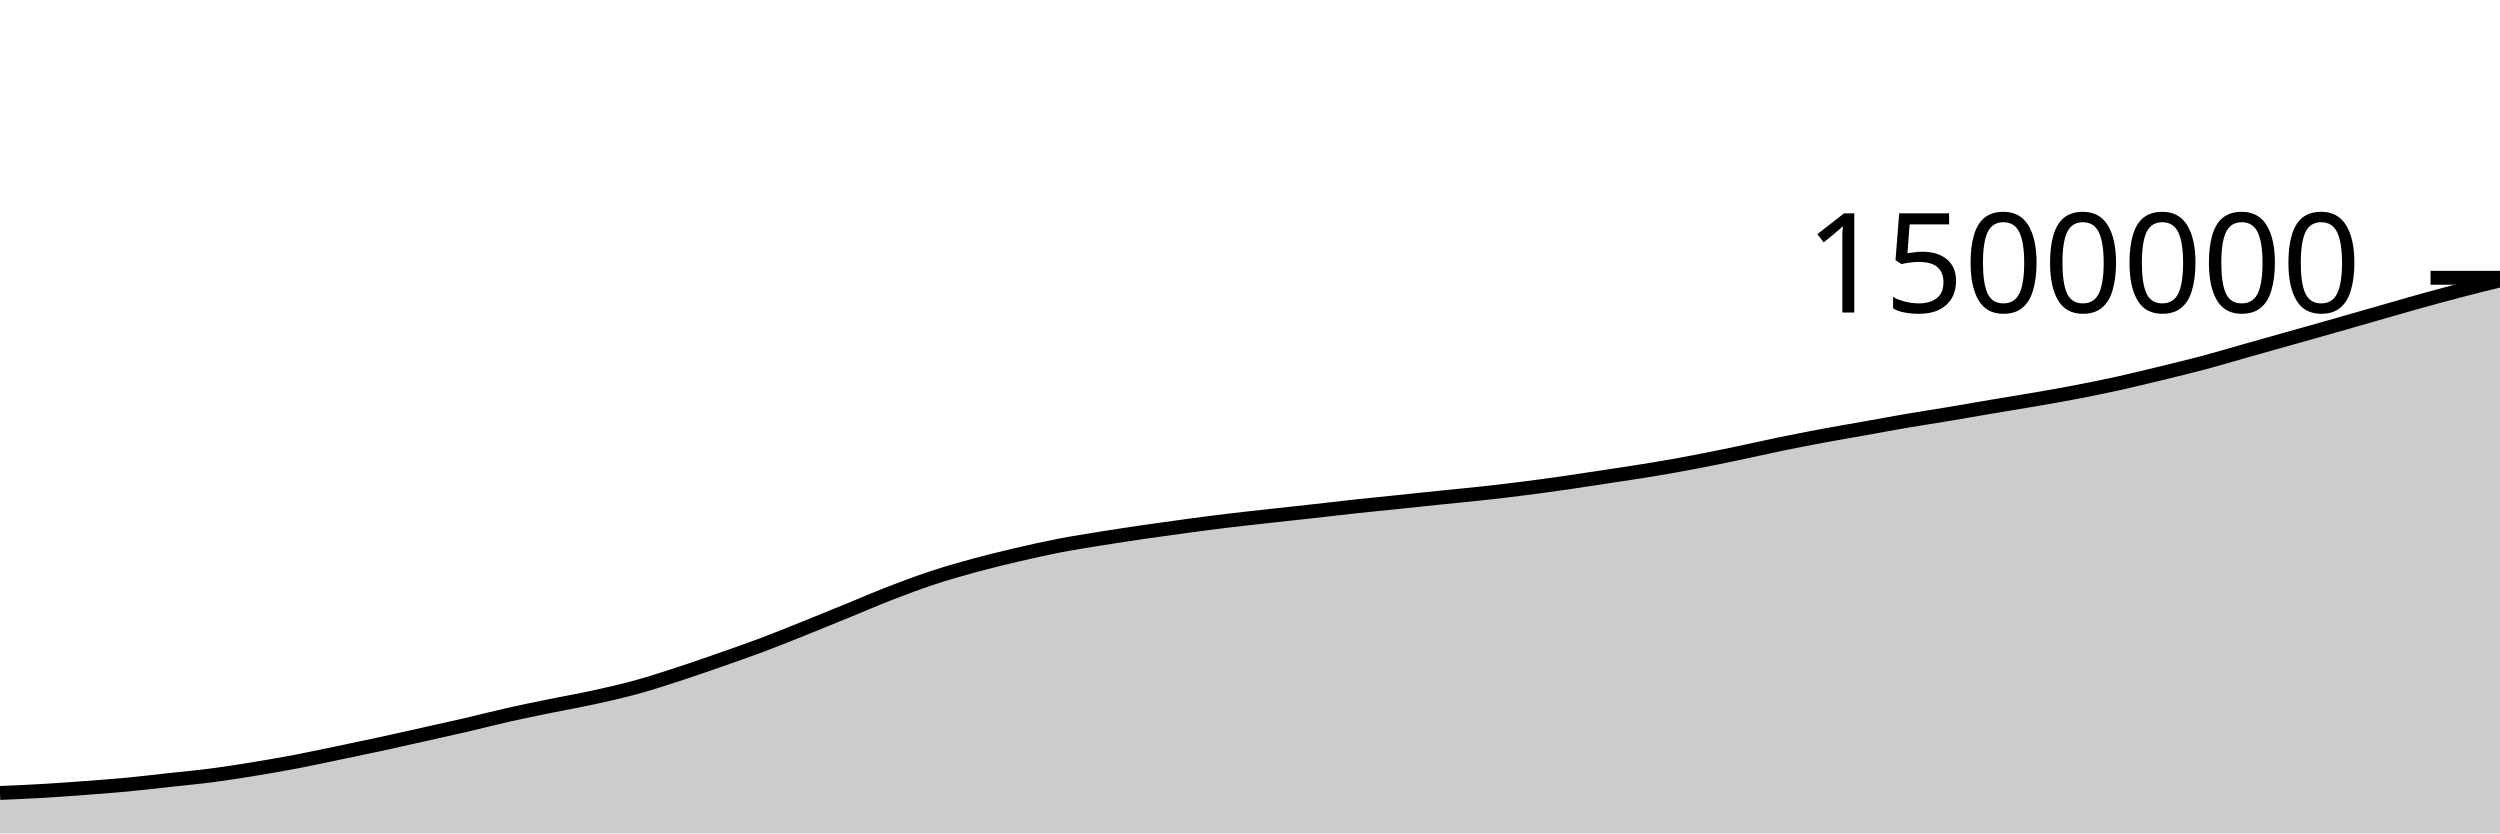
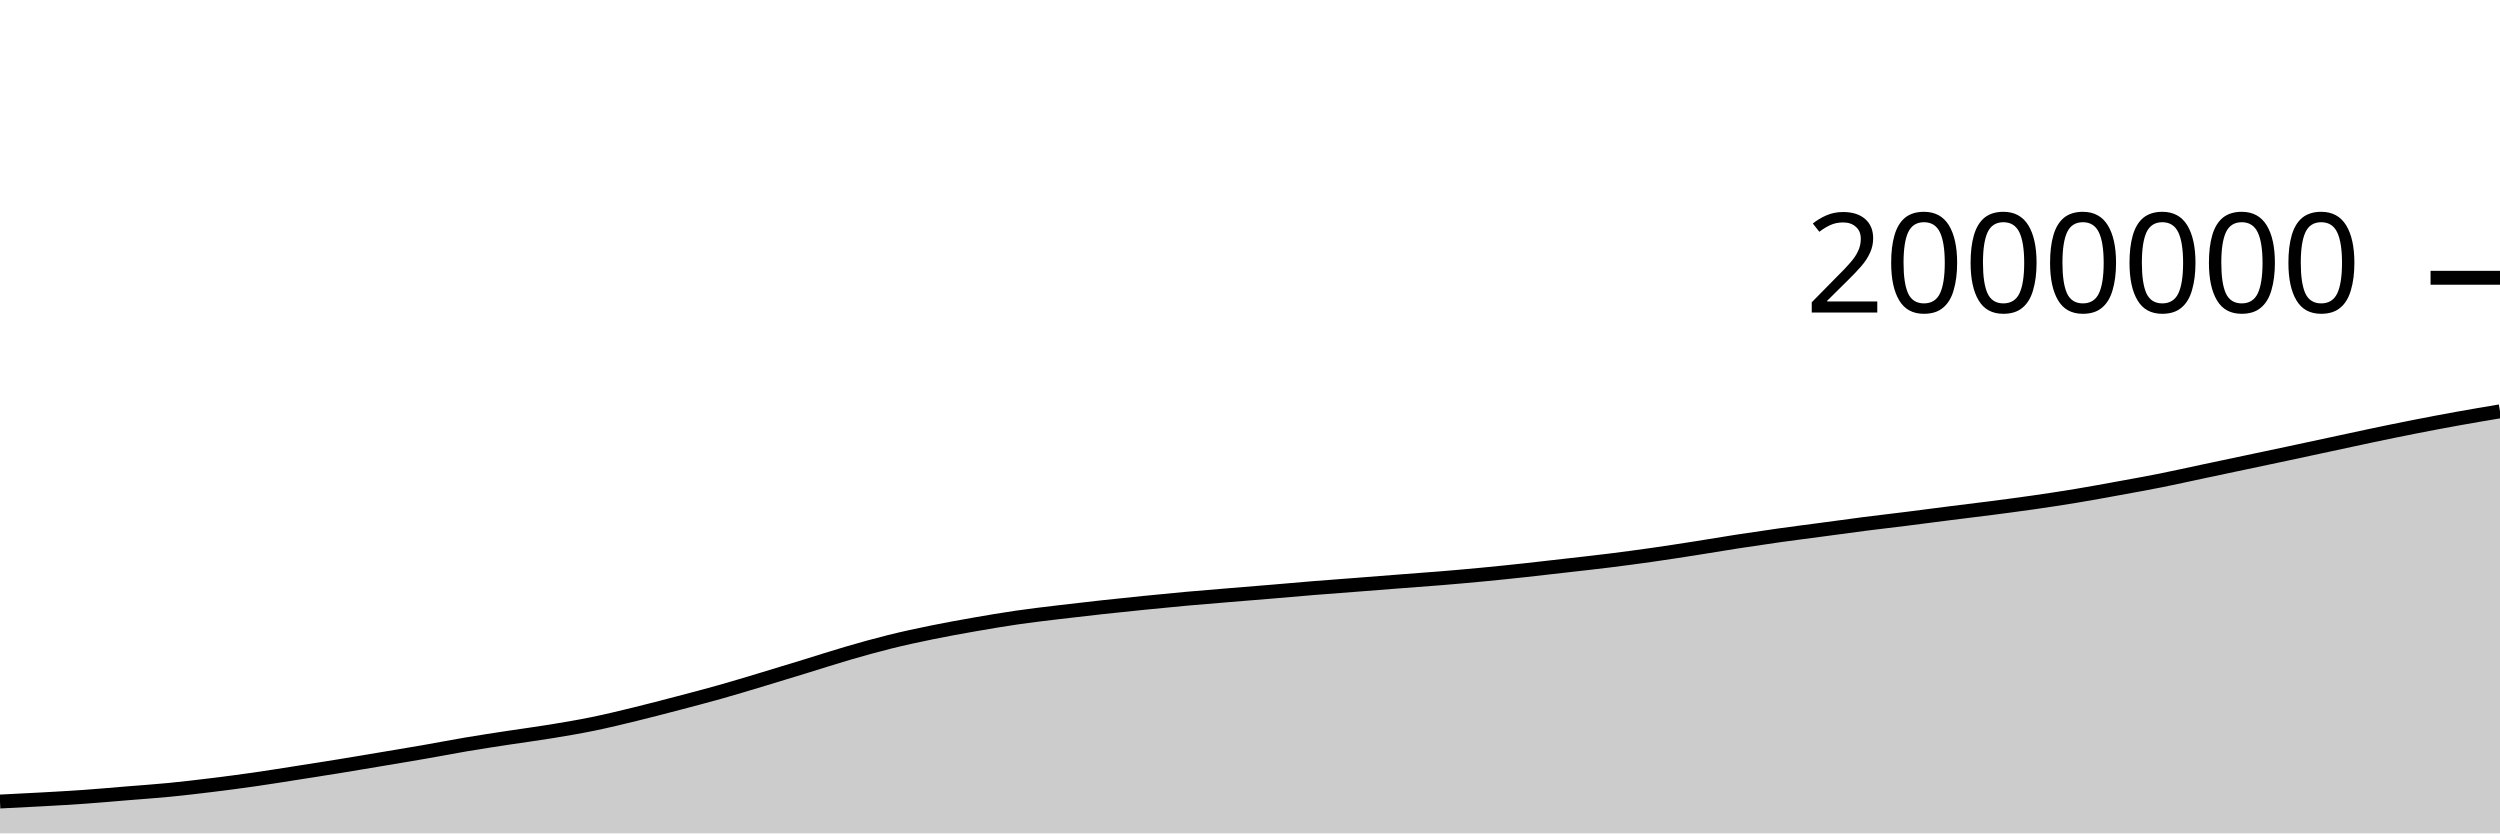
<svg xmlns="http://www.w3.org/2000/svg" viewBox="0 0 180 60">
  <g transform="translate(0,20)">
-     <path class="area" fill="rgba(0, 0, 0, 0.2)" d="M0,37.093C1.017,37.05,2.034,37.006,3.051,36.947C4.068,36.888,5.085,36.814,6.102,36.738C7.119,36.662,8.136,36.587,9.153,36.491C10.169,36.395,11.186,36.272,12.203,36.161C13.22,36.05,14.237,35.957,15.254,35.825C16.271,35.692,17.288,35.531,18.305,35.365C19.322,35.199,20.339,35.021,21.356,34.828C22.373,34.634,23.39,34.413,24.407,34.202C25.424,33.991,26.441,33.779,27.458,33.559C28.475,33.339,29.492,33.108,30.508,32.88C31.525,32.653,32.542,32.43,33.559,32.194C34.576,31.958,35.593,31.693,36.61,31.464C37.627,31.235,38.644,31.03,39.661,30.822C40.678,30.614,41.695,30.439,42.712,30.217C43.729,29.995,44.746,29.767,45.763,29.489C46.78,29.211,47.797,28.88,48.814,28.549C49.831,28.219,50.847,27.863,51.864,27.508C52.881,27.152,53.898,26.8,54.915,26.418C55.932,26.035,56.949,25.621,57.966,25.214C58.983,24.807,60,24.39,61.017,23.974C62.034,23.559,63.051,23.115,64.068,22.721C65.085,22.327,66.102,21.946,67.119,21.61C68.136,21.274,69.153,20.982,70.169,20.705C71.186,20.428,72.203,20.184,73.22,19.946C74.237,19.709,75.254,19.479,76.271,19.282C77.288,19.086,78.305,18.93,79.322,18.766C80.339,18.602,81.356,18.448,82.373,18.299C83.39,18.15,84.407,18.009,85.424,17.873C86.441,17.736,87.458,17.603,88.475,17.48C89.492,17.358,90.508,17.25,91.525,17.137C92.542,17.025,93.559,16.918,94.576,16.804C95.593,16.691,96.61,16.567,97.627,16.457C98.644,16.346,99.661,16.249,100.678,16.144C101.695,16.038,102.712,15.93,103.729,15.825C104.746,15.72,105.763,15.626,106.78,15.515C107.797,15.403,108.814,15.284,109.831,15.154C110.847,15.024,111.864,14.882,112.881,14.736C113.898,14.589,114.915,14.431,115.932,14.275C116.949,14.12,117.966,13.972,118.983,13.803C120,13.633,121.017,13.451,122.034,13.258C123.051,13.065,124.068,12.855,125.085,12.643C126.102,12.431,127.119,12.196,128.136,11.986C129.153,11.777,130.169,11.577,131.186,11.387C132.203,11.197,133.22,11.027,134.237,10.846C135.254,10.664,136.271,10.473,137.288,10.299C138.305,10.125,139.322,9.973,140.339,9.803C141.356,9.634,142.373,9.452,143.39,9.28C144.407,9.108,145.424,8.948,146.441,8.772C147.458,8.596,148.475,8.419,149.492,8.224C150.508,8.028,151.525,7.823,152.542,7.599C153.559,7.374,154.576,7.123,155.593,6.876C156.61,6.629,157.627,6.387,158.644,6.116C159.661,5.845,160.678,5.539,161.695,5.252C162.712,4.964,163.729,4.678,164.746,4.392C165.763,4.105,166.78,3.821,167.797,3.533C168.814,3.244,169.831,2.95,170.847,2.659C171.864,2.368,172.881,2.07,173.898,1.786C174.915,1.502,175.932,1.222,176.949,0.955C177.966,0.689,178.983,0.439,180,0.189L180,40C178.983,40,177.966,40,176.949,40C175.932,40,174.915,40,173.898,40C172.881,40,171.864,40,170.847,40C169.831,40,168.814,40,167.797,40C166.78,40,165.763,40,164.746,40C163.729,40,162.712,40,161.695,40C160.678,40,159.661,40,158.644,40C157.627,40,156.61,40,155.593,40C154.576,40,153.559,40,152.542,40C151.525,40,150.508,40,149.492,40C148.475,40,147.458,40,146.441,40C145.424,40,144.407,40,143.39,40C142.373,40,141.356,40,140.339,40C139.322,40,138.305,40,137.288,40C136.271,40,135.254,40,134.237,40C133.22,40,132.203,40,131.186,40C130.169,40,129.153,40,128.136,40C127.119,40,126.102,40,125.085,40C124.068,40,123.051,40,122.034,40C121.017,40,120,40,118.983,40C117.966,40,116.949,40,115.932,40C114.915,40,113.898,40,112.881,40C111.864,40,110.847,40,109.831,40C108.814,40,107.797,40,106.78,40C105.763,40,104.746,40,103.729,40C102.712,40,101.695,40,100.678,40C99.661,40,98.644,40,97.627,40C96.61,40,95.593,40,94.576,40C93.559,40,92.542,40,91.525,40C90.508,40,89.492,40,88.475,40C87.458,40,86.441,40,85.424,40C84.407,40,83.39,40,82.373,40C81.356,40,80.339,40,79.322,40C78.305,40,77.288,40,76.271,40C75.254,40,74.237,40,73.22,40C72.203,40,71.186,40,70.169,40C69.153,40,68.136,40,67.119,40C66.102,40,65.085,40,64.068,40C63.051,40,62.034,40,61.017,40C60,40,58.983,40,57.966,40C56.949,40,55.932,40,54.915,40C53.898,40,52.881,40,51.864,40C50.847,40,49.831,40,48.814,40C47.797,40,46.78,40,45.763,40C44.746,40,43.729,40,42.712,40C41.695,40,40.678,40,39.661,40C38.644,40,37.627,40,36.61,40C35.593,40,34.576,40,33.559,40C32.542,40,31.525,40,30.508,40C29.492,40,28.475,40,27.458,40C26.441,40,25.424,40,24.407,40C23.39,40,22.373,40,21.356,40C20.339,40,19.322,40,18.305,40C17.288,40,16.271,40,15.254,40C14.237,40,13.22,40,12.203,40C11.186,40,10.169,40,9.153,40C8.136,40,7.119,40,6.102,40C5.085,40,4.068,40,3.051,40C2.034,40,1.017,40,0,40Z" />
-     <path class="line" stroke="black" fill="none" d="M0,37.093C1.017,37.05,2.034,37.006,3.051,36.947C4.068,36.888,5.085,36.814,6.102,36.738C7.119,36.662,8.136,36.587,9.153,36.491C10.169,36.395,11.186,36.272,12.203,36.161C13.22,36.05,14.237,35.957,15.254,35.825C16.271,35.692,17.288,35.531,18.305,35.365C19.322,35.199,20.339,35.021,21.356,34.828C22.373,34.634,23.39,34.413,24.407,34.202C25.424,33.991,26.441,33.779,27.458,33.559C28.475,33.339,29.492,33.108,30.508,32.88C31.525,32.653,32.542,32.43,33.559,32.194C34.576,31.958,35.593,31.693,36.61,31.464C37.627,31.235,38.644,31.03,39.661,30.822C40.678,30.614,41.695,30.439,42.712,30.217C43.729,29.995,44.746,29.767,45.763,29.489C46.78,29.211,47.797,28.88,48.814,28.549C49.831,28.219,50.847,27.863,51.864,27.508C52.881,27.152,53.898,26.8,54.915,26.418C55.932,26.035,56.949,25.621,57.966,25.214C58.983,24.807,60,24.39,61.017,23.974C62.034,23.559,63.051,23.115,64.068,22.721C65.085,22.327,66.102,21.946,67.119,21.61C68.136,21.274,69.153,20.982,70.169,20.705C71.186,20.428,72.203,20.184,73.22,19.946C74.237,19.709,75.254,19.479,76.271,19.282C77.288,19.086,78.305,18.93,79.322,18.766C80.339,18.602,81.356,18.448,82.373,18.299C83.39,18.15,84.407,18.009,85.424,17.873C86.441,17.736,87.458,17.603,88.475,17.48C89.492,17.358,90.508,17.25,91.525,17.137C92.542,17.025,93.559,16.918,94.576,16.804C95.593,16.691,96.61,16.567,97.627,16.457C98.644,16.346,99.661,16.249,100.678,16.144C101.695,16.038,102.712,15.93,103.729,15.825C104.746,15.72,105.763,15.626,106.78,15.515C107.797,15.403,108.814,15.284,109.831,15.154C110.847,15.024,111.864,14.882,112.881,14.736C113.898,14.589,114.915,14.431,115.932,14.275C116.949,14.12,117.966,13.972,118.983,13.803C120,13.633,121.017,13.451,122.034,13.258C123.051,13.065,124.068,12.855,125.085,12.643C126.102,12.431,127.119,12.196,128.136,11.986C129.153,11.777,130.169,11.577,131.186,11.387C132.203,11.197,133.22,11.027,134.237,10.846C135.254,10.664,136.271,10.473,137.288,10.299C138.305,10.125,139.322,9.973,140.339,9.803C141.356,9.634,142.373,9.452,143.39,9.28C144.407,9.108,145.424,8.948,146.441,8.772C147.458,8.596,148.475,8.419,149.492,8.224C150.508,8.028,151.525,7.823,152.542,7.599C153.559,7.374,154.576,7.123,155.593,6.876C156.61,6.629,157.627,6.387,158.644,6.116C159.661,5.845,160.678,5.539,161.695,5.252C162.712,4.964,163.729,4.678,164.746,4.392C165.763,4.105,166.78,3.821,167.797,3.533C168.814,3.244,169.831,2.95,170.847,2.659C171.864,2.368,172.881,2.07,173.898,1.786C174.915,1.502,175.932,1.222,176.949,0.955C177.966,0.689,178.983,0.439,180,0.189" />
+     <path class="area" fill="rgba(0, 0, 0, 0.2)" d="M0,37.71C1.017,37.66,2.034,37.61,3.051,37.553C4.068,37.496,5.085,37.441,6.102,37.368C7.119,37.296,8.136,37.204,9.153,37.12C10.169,37.037,11.186,36.968,12.203,36.869C13.22,36.769,14.237,36.648,15.254,36.524C16.271,36.399,17.288,36.266,18.305,36.121C19.322,35.975,20.339,35.81,21.356,35.651C22.373,35.493,23.39,35.334,24.407,35.169C25.424,35.004,26.441,34.831,27.458,34.66C28.475,34.49,29.492,34.323,30.508,34.146C31.525,33.969,32.542,33.77,33.559,33.598C34.576,33.427,35.593,33.272,36.61,33.117C37.627,32.961,38.644,32.83,39.661,32.663C40.678,32.496,41.695,32.326,42.712,32.117C43.729,31.909,44.746,31.66,45.763,31.412C46.78,31.164,47.797,30.897,48.814,30.631C49.831,30.364,50.847,30.1,51.864,29.813C52.881,29.527,53.898,29.216,54.915,28.91C55.932,28.605,56.949,28.292,57.966,27.981C58.983,27.669,60,27.337,61.017,27.041C62.034,26.745,63.051,26.459,64.068,26.207C65.085,25.955,66.102,25.737,67.119,25.529C68.136,25.321,69.153,25.138,70.169,24.96C71.186,24.782,72.203,24.609,73.22,24.462C74.237,24.314,75.254,24.197,76.271,24.074C77.288,23.951,78.305,23.836,79.322,23.724C80.339,23.613,81.356,23.507,82.373,23.405C83.39,23.302,84.407,23.202,85.424,23.11C86.441,23.018,87.458,22.937,88.475,22.853C89.492,22.768,90.508,22.688,91.525,22.603C92.542,22.518,93.559,22.425,94.576,22.342C95.593,22.26,96.61,22.187,97.627,22.108C98.644,22.029,99.661,21.948,100.678,21.869C101.695,21.79,102.712,21.72,103.729,21.636C104.746,21.552,105.763,21.463,106.78,21.365C107.797,21.268,108.814,21.162,109.831,21.052C110.847,20.942,111.864,20.823,112.881,20.706C113.898,20.59,114.915,20.479,115.932,20.352C116.949,20.225,117.966,20.089,118.983,19.944C120,19.799,121.017,19.641,122.034,19.482C123.051,19.324,124.068,19.147,125.085,18.99C126.102,18.833,127.119,18.683,128.136,18.54C129.153,18.397,130.169,18.27,131.186,18.134C132.203,17.998,133.22,17.854,134.237,17.724C135.254,17.594,136.271,17.48,137.288,17.352C138.305,17.225,139.322,17.089,140.339,16.96C141.356,16.831,142.373,16.711,143.39,16.579C144.407,16.447,145.424,16.314,146.441,16.168C147.458,16.021,148.475,15.868,149.492,15.699C150.508,15.531,151.525,15.342,152.542,15.157C153.559,14.972,154.576,14.79,155.593,14.587C156.61,14.384,157.627,14.154,158.644,13.939C159.661,13.723,160.678,13.509,161.695,13.294C162.712,13.079,163.729,12.866,164.746,12.649C165.763,12.433,166.78,12.213,167.797,11.994C168.814,11.776,169.831,11.552,170.847,11.339C171.864,11.127,172.881,10.916,173.898,10.717C174.915,10.517,175.932,10.325,176.949,10.141C177.966,9.958,178.983,9.786,180,9.615L180,40C178.983,40,177.966,40,176.949,40C175.932,40,174.915,40,173.898,40C172.881,40,171.864,40,170.847,40C169.831,40,168.814,40,167.797,40C166.78,40,165.763,40,164.746,40C163.729,40,162.712,40,161.695,40C160.678,40,159.661,40,158.644,40C157.627,40,156.61,40,155.593,40C154.576,40,153.559,40,152.542,40C151.525,40,150.508,40,149.492,40C148.475,40,147.458,40,146.441,40C145.424,40,144.407,40,143.39,40C142.373,40,141.356,40,140.339,40C139.322,40,138.305,40,137.288,40C136.271,40,135.254,40,134.237,40C133.22,40,132.203,40,131.186,40C130.169,40,129.153,40,128.136,40C127.119,40,126.102,40,125.085,40C124.068,40,123.051,40,122.034,40C121.017,40,120,40,118.983,40C117.966,40,116.949,40,115.932,40C114.915,40,113.898,40,112.881,40C111.864,40,110.847,40,109.831,40C108.814,40,107.797,40,106.78,40C105.763,40,104.746,40,103.729,40C102.712,40,101.695,40,100.678,40C99.661,40,98.644,40,97.627,40C96.61,40,95.593,40,94.576,40C93.559,40,92.542,40,91.525,40C90.508,40,89.492,40,88.475,40C87.458,40,86.441,40,85.424,40C84.407,40,83.39,40,82.373,40C81.356,40,80.339,40,79.322,40C78.305,40,77.288,40,76.271,40C75.254,40,74.237,40,73.22,40C72.203,40,71.186,40,70.169,40C69.153,40,68.136,40,67.119,40C66.102,40,65.085,40,64.068,40C63.051,40,62.034,40,61.017,40C60,40,58.983,40,57.966,40C56.949,40,55.932,40,54.915,40C53.898,40,52.881,40,51.864,40C50.847,40,49.831,40,48.814,40C47.797,40,46.78,40,45.763,40C44.746,40,43.729,40,42.712,40C41.695,40,40.678,40,39.661,40C38.644,40,37.627,40,36.61,40C35.593,40,34.576,40,33.559,40C32.542,40,31.525,40,30.508,40C29.492,40,28.475,40,27.458,40C26.441,40,25.424,40,24.407,40C23.39,40,22.373,40,21.356,40C20.339,40,19.322,40,18.305,40C17.288,40,16.271,40,15.254,40C14.237,40,13.22,40,12.203,40C11.186,40,10.169,40,9.153,40C8.136,40,7.119,40,6.102,40C5.085,40,4.068,40,3.051,40C2.034,40,1.017,40,0,40Z" />
+     <path class="line" stroke="black" fill="none" d="M0,37.71C1.017,37.66,2.034,37.61,3.051,37.553C4.068,37.496,5.085,37.441,6.102,37.368C7.119,37.296,8.136,37.204,9.153,37.12C10.169,37.037,11.186,36.968,12.203,36.869C13.22,36.769,14.237,36.648,15.254,36.524C16.271,36.399,17.288,36.266,18.305,36.121C19.322,35.975,20.339,35.81,21.356,35.651C22.373,35.493,23.39,35.334,24.407,35.169C25.424,35.004,26.441,34.831,27.458,34.66C28.475,34.49,29.492,34.323,30.508,34.146C31.525,33.969,32.542,33.77,33.559,33.598C34.576,33.427,35.593,33.272,36.61,33.117C37.627,32.961,38.644,32.83,39.661,32.663C40.678,32.496,41.695,32.326,42.712,32.117C43.729,31.909,44.746,31.66,45.763,31.412C46.78,31.164,47.797,30.897,48.814,30.631C49.831,30.364,50.847,30.1,51.864,29.813C52.881,29.527,53.898,29.216,54.915,28.91C55.932,28.605,56.949,28.292,57.966,27.981C58.983,27.669,60,27.337,61.017,27.041C62.034,26.745,63.051,26.459,64.068,26.207C65.085,25.955,66.102,25.737,67.119,25.529C68.136,25.321,69.153,25.138,70.169,24.96C71.186,24.782,72.203,24.609,73.22,24.462C74.237,24.314,75.254,24.197,76.271,24.074C77.288,23.951,78.305,23.836,79.322,23.724C80.339,23.613,81.356,23.507,82.373,23.405C83.39,23.302,84.407,23.202,85.424,23.11C86.441,23.018,87.458,22.937,88.475,22.853C89.492,22.768,90.508,22.688,91.525,22.603C92.542,22.518,93.559,22.425,94.576,22.342C95.593,22.26,96.61,22.187,97.627,22.108C98.644,22.029,99.661,21.948,100.678,21.869C101.695,21.79,102.712,21.72,103.729,21.636C104.746,21.552,105.763,21.463,106.78,21.365C107.797,21.268,108.814,21.162,109.831,21.052C110.847,20.942,111.864,20.823,112.881,20.706C113.898,20.59,114.915,20.479,115.932,20.352C116.949,20.225,117.966,20.089,118.983,19.944C120,19.799,121.017,19.641,122.034,19.482C123.051,19.324,124.068,19.147,125.085,18.99C126.102,18.833,127.119,18.683,128.136,18.54C129.153,18.397,130.169,18.27,131.186,18.134C132.203,17.998,133.22,17.854,134.237,17.724C135.254,17.594,136.271,17.48,137.288,17.352C138.305,17.225,139.322,17.089,140.339,16.96C141.356,16.831,142.373,16.711,143.39,16.579C144.407,16.447,145.424,16.314,146.441,16.168C147.458,16.021,148.475,15.868,149.492,15.699C150.508,15.531,151.525,15.342,152.542,15.157C153.559,14.972,154.576,14.79,155.593,14.587C156.61,14.384,157.627,14.154,158.644,13.939C159.661,13.723,160.678,13.509,161.695,13.294C162.712,13.079,163.729,12.866,164.746,12.649C165.763,12.433,166.78,12.213,167.797,11.994C168.814,11.776,169.831,11.552,170.847,11.339C171.864,11.127,172.881,10.916,173.898,10.717C174.915,10.517,175.932,10.325,176.949,10.141C177.966,9.958,178.983,9.786,180,9.615" />
    <path class="axis-ceiling" stroke-width="1" stroke="black" fill="none" d="M175,0L180,0" />
-     <text class="axis-ceiling-label" font-family="sans-serif" text-anchor="end" font-size="10px" x="170" y="2.5">1500000</text>
+     <text class="axis-ceiling-label" font-family="sans-serif" text-anchor="end" font-size="10px" x="170" y="2.5">2000000</text>
  </g>
</svg>
